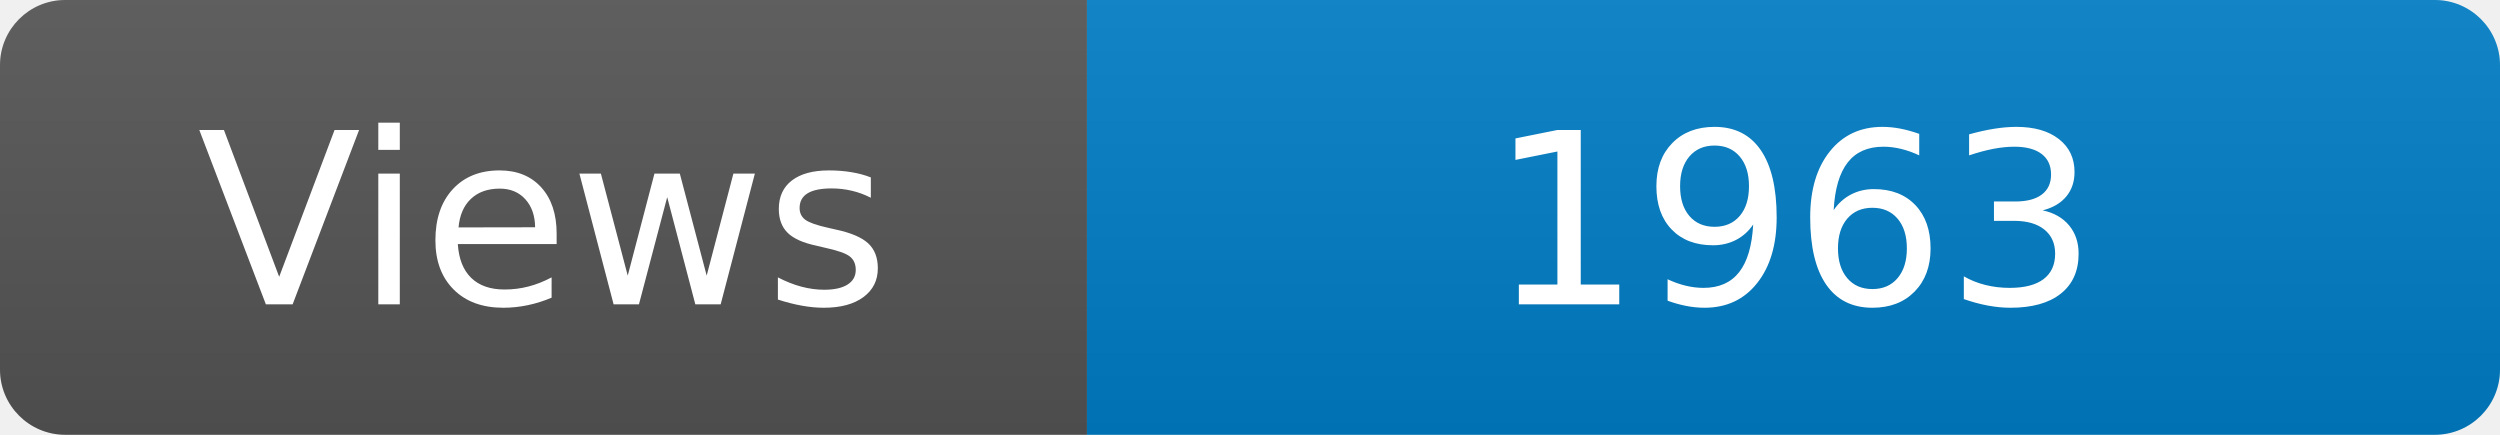
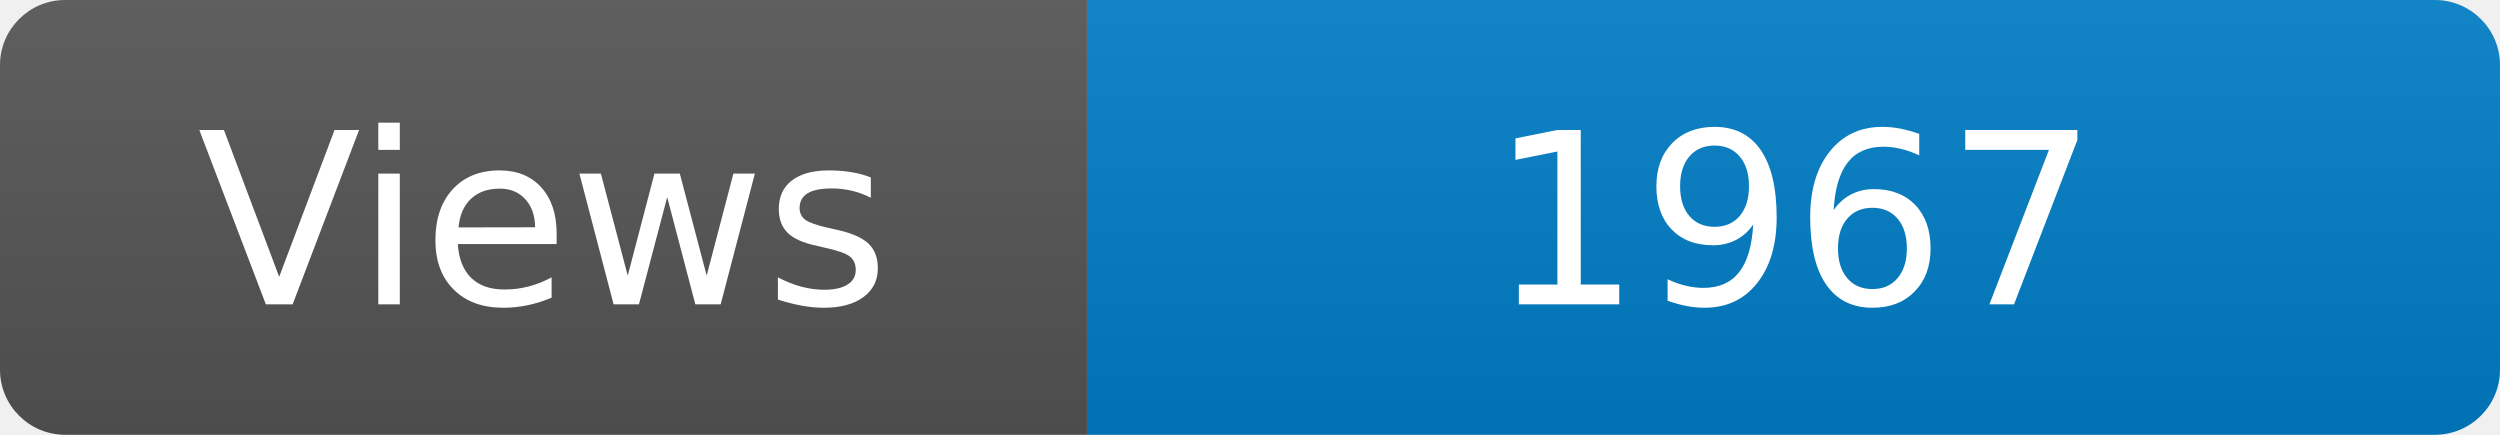
<svg xmlns="http://www.w3.org/2000/svg" width="115" height="20" role="img" aria-label="Maintained?: yes">
  <linearGradient id="s" x2="0" y2="100%">
    <stop offset="0" stop-color="#bbb" stop-opacity=".1" />
    <stop offset="1" stop-opacity=".1" />
  </linearGradient>
  <clipPath id="r">
    <rect width="115" height="20" rx="3" fill="#fff" />
  </clipPath>
  <g clip-path="url(#r)">
    <rect width="50" height="20" fill="#555" />
    <rect x="50" width="160" height="20" fill="#007ec6" />
    <rect width="115" height="20" fill="url(#s)" />
  </g>
  <g fill="#fff" text-anchor="middle" font-family="Verdana,Geneva,DejaVu Sans,sans-serif" font-size="110">
    <text x="250" y="140" transform="scale(.1)" fill="#fff">Views</text>
-     <text x="825" y="140" transform="scale(.1)" fill="#fff">1963</text>
+     <text x="825" y="140" transform="scale(.1)" fill="#fff">1967</text>
  </g>
</svg>
